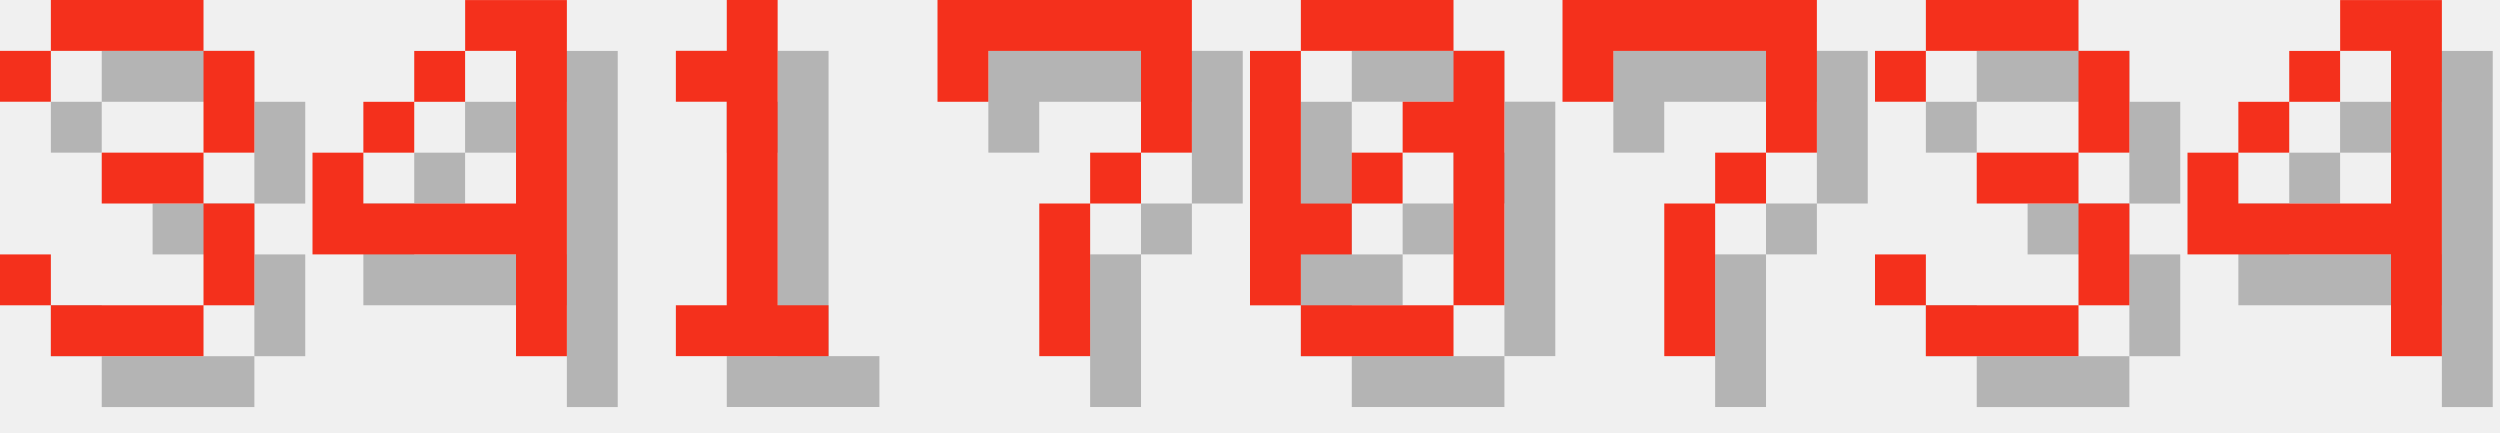
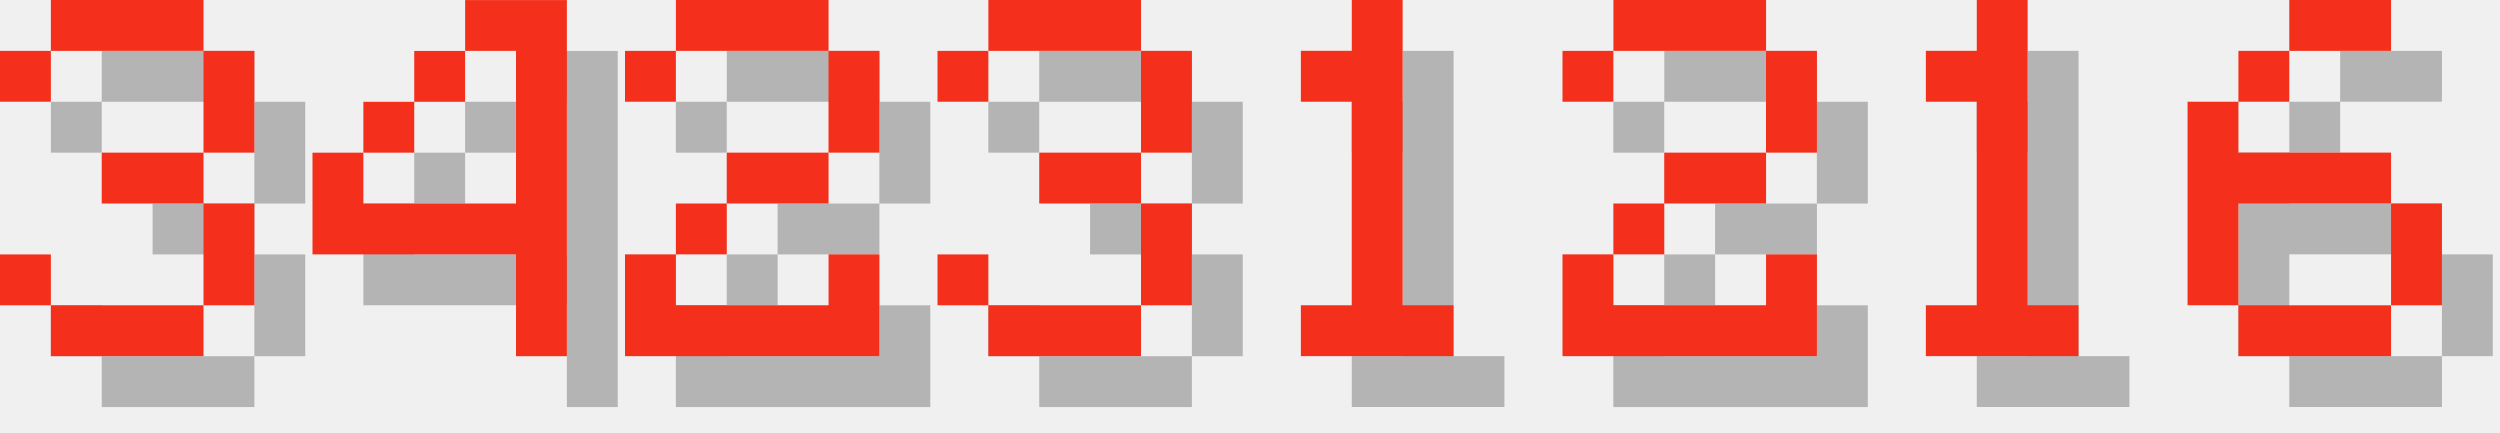
<svg xmlns="http://www.w3.org/2000/svg" version="1.1" width="208.0" height="36">
  <style>
        .text-foreground {
            fill: #F4301C;
        }
        .text-shadow {
            fill: #000000;
            fill-opacity: 0.25;
        }
    </style>
  <g class="digit" id="digit_3" transform="translate(0.0, 0), scale(4)">
    <path id="digit_3_shadow" class="text-shadow" d="m1.058 2.117v1.058h1.058v-1.058h3.175v2.117h-2.117v1.058h2.117v2.117h-3.175v-1.058h-1.058v1.058h1.058v1.058h3.175v-1.058h1.058v-2.117h-1.058v-1.058h1.058v-2.117h-1.058v-1.058h-3.175v1.058h-1.058z" fill-opacity=".5" style="paint-order:stroke fill markers" />
    <path id="digit_3_fg" class="text-foreground" d="m0 1.058v1.058h1.058v-1.058h3.175v2.117h-2.117v1.058h2.117v2.117h-3.175v-1.058h-1.058v1.058h1.058v1.058h3.175v-1.058h1.058v-2.117h-1.058v-1.058h1.058v-2.117h-1.058v-1.058h-3.175v1.058h-1.058z" fill="#fff" style="paint-order:stroke fill markers" />
  </g>
  <g class="digit" id="digit_4" transform="translate(26.0, 0), scale(4)">
    <path id="digit_4_shadow" class="text-shadow" d="m4.233 1.058v1.058h1.058v3.175h-3.175v-1.058h-1.058v2.117h4.233v2.117h1.058v-7.408h-2.117zm-2.117 3.175h1.058v-1.058h-1.058v1.058zm1.058-1.058h1.058v-1.058h-1.058v1.058z" fill-opacity=".5" style="paint-order:stroke fill markers" />
    <path id="digit_4_fg" class="text-foreground" d="m3.175 0v1.058h1.058v3.175h-3.175v-1.058h-1.058v2.117h4.233v2.117h1.058v-7.408h-2.117zm-2.117 3.175h1.058v-1.058h-1.058v1.058zm1.058-1.058h1.058v-1.058h-1.058v1.058z" fill="#fff" style="paint-order:stroke fill markers" />
  </g>
-   <g class="digit" id="digit_1" transform="translate(52.0, 0), scale(4)">
+   <g class="digit" id="digit_2" transform="translate(52.0, 0), scale(4)">
+     <path id="digit_2_shadow" class="text-shadow" d="m1.058 2.117v1.058h1.058v-1.058h3.175v2.117h-2.117v1.058h-1.058v1.058h-1.058v2.117h5.292v-2.117h-1.058v1.058h-3.175v-1.058h1.058v-1.058h2.117v-1.058h1.058v-2.117h-1.058v-1.058h-3.175v1.058h-1.058z" fill-opacity=".5" style="paint-order:stroke fill markers" />
+     <path id="digit_2_fg" class="text-foreground" d="m0 1.058v1.058h1.058v-1.058h3.175v2.117h-2.117v1.058h-1.058v1.058h-1.058v2.117h5.292v-2.117h-1.058v1.058h-3.175v-1.058h1.058v-1.058h2.117v-1.058h1.058v-2.117h-1.058v-1.058h-3.175v1.058h-1.058z" fill="#fff" style="paint-order:stroke fill markers" />
+   </g>
+   <g class="digit" id="digit_3" transform="translate(78.0, 0), scale(4)">
+     <path id="digit_3_shadow" class="text-shadow" d="m1.058 2.117v1.058h1.058v-1.058h3.175v2.117h-2.117v1.058h2.117v2.117h-3.175v-1.058h-1.058v1.058h1.058v1.058h3.175v-1.058h1.058v-2.117h-1.058v-1.058h1.058v-2.117h-1.058v-1.058h-3.175v1.058h-1.058z" fill-opacity=".5" style="paint-order:stroke fill markers" />
+     <path id="digit_3_fg" class="text-foreground" d="m0 1.058v1.058h1.058v-1.058h3.175v2.117h-2.117v1.058h2.117v2.117h-3.175v-1.058h-1.058v1.058h1.058v1.058h3.175v-1.058h1.058v-2.117h-1.058v-1.058h1.058v-2.117h-1.058v-1.058h-3.175v1.058h-1.058z" fill="#fff" style="paint-order:stroke fill markers" />
+   </g>
+   <g class="digit" id="digit_1" transform="translate(104.0, 0), scale(4)">
    <path id="digit_1_shadow" class="text-shadow" d="m2.117 2.117v1.058h1.058v4.233h-1.058v1.058h3.175v-1.058h-1.058v-6.35h-1.058v1.058h-1.058z" fill-opacity=".5" style="paint-order:stroke fill markers" />
    <path id="digit_1_fg" class="text-foreground" d="m1.058 1.058v1.058h1.058v4.233h-1.058v1.058h3.175v-1.058h-1.058v-6.35h-1.058v1.058h-1.058z" fill="#fff" style="paint-order:stroke fill markers" />
  </g>
-   <g class="digit" id="digit_7" transform="translate(78.0, 0), scale(4)">
-     <path id="digit_7_shadow" class="text-shadow" d="m1.058 1.058 2e-6 2.117h1.058v-1.058h3.175v1.058l2e-7 1.058h-1.058v1.058h-1.058l4e-7 3.175 1.058 1e-7v-3.175h1.058v-1.058h1.058l5e-7 -1.058v-2.117z" fill-opacity=".5" style="paint-order:stroke fill markers" />
-     <path id="digit_7_fg" class="text-foreground" d="m0 0 2e-6 2.117h1.058v-1.058h3.175v1.058l2e-7 1.058h-1.058v1.058h-1.058l4e-7 3.175 1.058 1e-7v-3.175h1.058v-1.058h1.058l5e-7 -1.058v-2.117z" fill="#fff" style="paint-order:stroke fill markers" />
+   <g class="digit" id="digit_2" transform="translate(130.0, 0), scale(4)">
+     <path id="digit_2_shadow" class="text-shadow" d="m1.058 2.117v1.058h1.058v-1.058h3.175v2.117h-2.117v1.058h-1.058v1.058h-1.058v2.117h5.292v-2.117h-1.058v1.058h-3.175v-1.058h1.058v-1.058h2.117v-1.058h1.058v-2.117h-1.058v-1.058h-3.175v1.058h-1.058z" fill-opacity=".5" style="paint-order:stroke fill markers" />
+     <path id="digit_2_fg" class="text-foreground" d="m0 1.058v1.058h1.058v-1.058h3.175v2.117h-2.117v1.058h-1.058v1.058h-1.058v2.117h5.292v-2.117h-1.058v1.058h-3.175v-1.058h1.058v-1.058h2.117v-1.058h1.058v-2.117h-1.058v-1.058h-3.175v1.058h-1.058z" fill="#fff" style="paint-order:stroke fill markers" />
  </g>
-   <g class="digit" id="digit_0" transform="translate(104.0, 0), scale(4)">
-     <path id="digit_0_shadow" class="text-shadow" d="m2.117 1.058v1.058h3.175v-1.058h-3.175zm3.175 1.058v1.058h-1.058v1.058h1.058v3.175h1.058v-5.292h-1.058zm0 5.292h-3.175v1.058h3.175v-1.058zm-3.175 0v-1.058h1.058v-1.058h-1.058v-3.175h-1.058v5.292h1.058zm1.058-2.117h1.058v-1.058h-1.058v1.058z" fill-opacity=".5" style="paint-order:stroke fill markers" />
-     <path id="digit_0_fg" class="text-foreground" d="m1.058 0v1.058h3.175v-1.058h-3.175zm3.175 1.058v1.058h-1.058v1.058h1.058v3.175h1.058v-5.292h-1.058zm0 5.292h-3.175v1.058h3.175v-1.058zm-3.175 0v-1.058h1.058v-1.058h-1.058v-3.175h-1.058v5.292h1.058zm1.058-2.117h1.058v-1.058h-1.058v1.058z" fill="#fff" style="paint-order:stroke fill markers" />
+   <g class="digit" id="digit_1" transform="translate(156.0, 0), scale(4)">
+     <path id="digit_1_shadow" class="text-shadow" d="m2.117 2.117v1.058h1.058v4.233h-1.058v1.058h3.175v-1.058h-1.058v-6.35h-1.058v1.058h-1.058z" fill-opacity=".5" style="paint-order:stroke fill markers" />
+     <path id="digit_1_fg" class="text-foreground" d="m1.058 1.058v1.058h1.058v4.233h-1.058v1.058h3.175v-1.058h-1.058v-6.35h-1.058v1.058h-1.058z" fill="#fff" style="paint-order:stroke fill markers" />
  </g>
-   <g class="digit" id="digit_7" transform="translate(130.0, 0), scale(4)">
-     <path id="digit_7_shadow" class="text-shadow" d="m1.058 1.058 2e-6 2.117h1.058v-1.058h3.175v1.058l2e-7 1.058h-1.058v1.058h-1.058l4e-7 3.175 1.058 1e-7v-3.175h1.058v-1.058h1.058l5e-7 -1.058v-2.117z" fill-opacity=".5" style="paint-order:stroke fill markers" />
-     <path id="digit_7_fg" class="text-foreground" d="m0 0 2e-6 2.117h1.058v-1.058h3.175v1.058l2e-7 1.058h-1.058v1.058h-1.058l4e-7 3.175 1.058 1e-7v-3.175h1.058v-1.058h1.058l5e-7 -1.058v-2.117z" fill="#fff" style="paint-order:stroke fill markers" />
-   </g>
-   <g class="digit" id="digit_3" transform="translate(156.0, 0), scale(4)">
-     <path id="digit_3_shadow" class="text-shadow" d="m1.058 2.117v1.058h1.058v-1.058h3.175v2.117h-2.117v1.058h2.117v2.117h-3.175v-1.058h-1.058v1.058h1.058v1.058h3.175v-1.058h1.058v-2.117h-1.058v-1.058h1.058v-2.117h-1.058v-1.058h-3.175v1.058h-1.058z" fill-opacity=".5" style="paint-order:stroke fill markers" />
-     <path id="digit_3_fg" class="text-foreground" d="m0 1.058v1.058h1.058v-1.058h3.175v2.117h-2.117v1.058h2.117v2.117h-3.175v-1.058h-1.058v1.058h1.058v1.058h3.175v-1.058h1.058v-2.117h-1.058v-1.058h1.058v-2.117h-1.058v-1.058h-3.175v1.058h-1.058z" fill="#fff" style="paint-order:stroke fill markers" />
-   </g>
-   <g class="digit" id="digit_4" transform="translate(182.0, 0), scale(4)">
-     <path id="digit_4_shadow" class="text-shadow" d="m4.233 1.058v1.058h1.058v3.175h-3.175v-1.058h-1.058v2.117h4.233v2.117h1.058v-7.408h-2.117zm-2.117 3.175h1.058v-1.058h-1.058v1.058zm1.058-1.058h1.058v-1.058h-1.058v1.058z" fill-opacity=".5" style="paint-order:stroke fill markers" />
-     <path id="digit_4_fg" class="text-foreground" d="m3.175 0v1.058h1.058v3.175h-3.175v-1.058h-1.058v2.117h4.233v2.117h1.058v-7.408h-2.117zm-2.117 3.175h1.058v-1.058h-1.058v1.058zm1.058-1.058h1.058v-1.058h-1.058v1.058z" fill="#fff" style="paint-order:stroke fill markers" />
+   <g class="digit" id="digit_6" transform="translate(182.0, 0), scale(4)">
+     <path id="digit_6_shadow" class="text-shadow" d="m3.175 1.058v1.058h2.117v-1.058h-2.117zm0 1.058h-1.058v1.058h1.058v-1.058zm-1.058 1.058h-1.058v4.233h1.058v-2.117h3.175v-1.058h-3.175v-1.058zm3.175 2.117v2.117h1.058v-2.117h-1.058zm0 2.117h-3.175v1.058h3.175v-1.058z" fill-opacity=".5" style="paint-order:stroke fill markers" />
+     <path id="digit_6_fg" class="text-foreground" d="m2.117 0v1.058h2.117v-1.058h-2.117zm0 1.058h-1.058v1.058h1.058v-1.058zm-1.058 1.058h-1.058v4.233h1.058v-2.117h3.175v-1.058h-3.175v-1.058zm3.175 2.117v2.117h1.058v-2.117h-1.058zm0 2.117h-3.175v1.058h3.175v-1.058z" fill="#fff" style="paint-order:stroke fill markers" />
  </g>
</svg>
